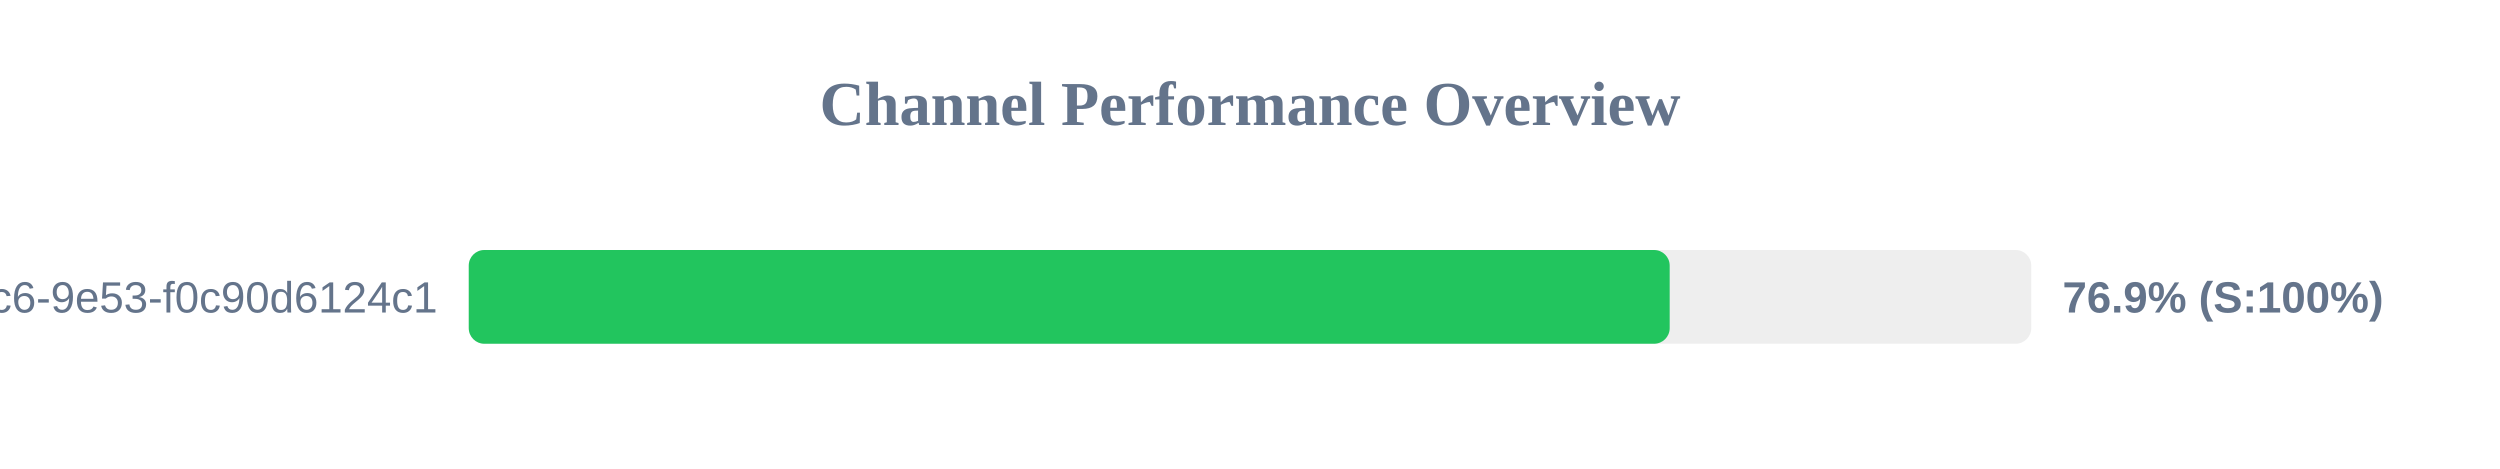
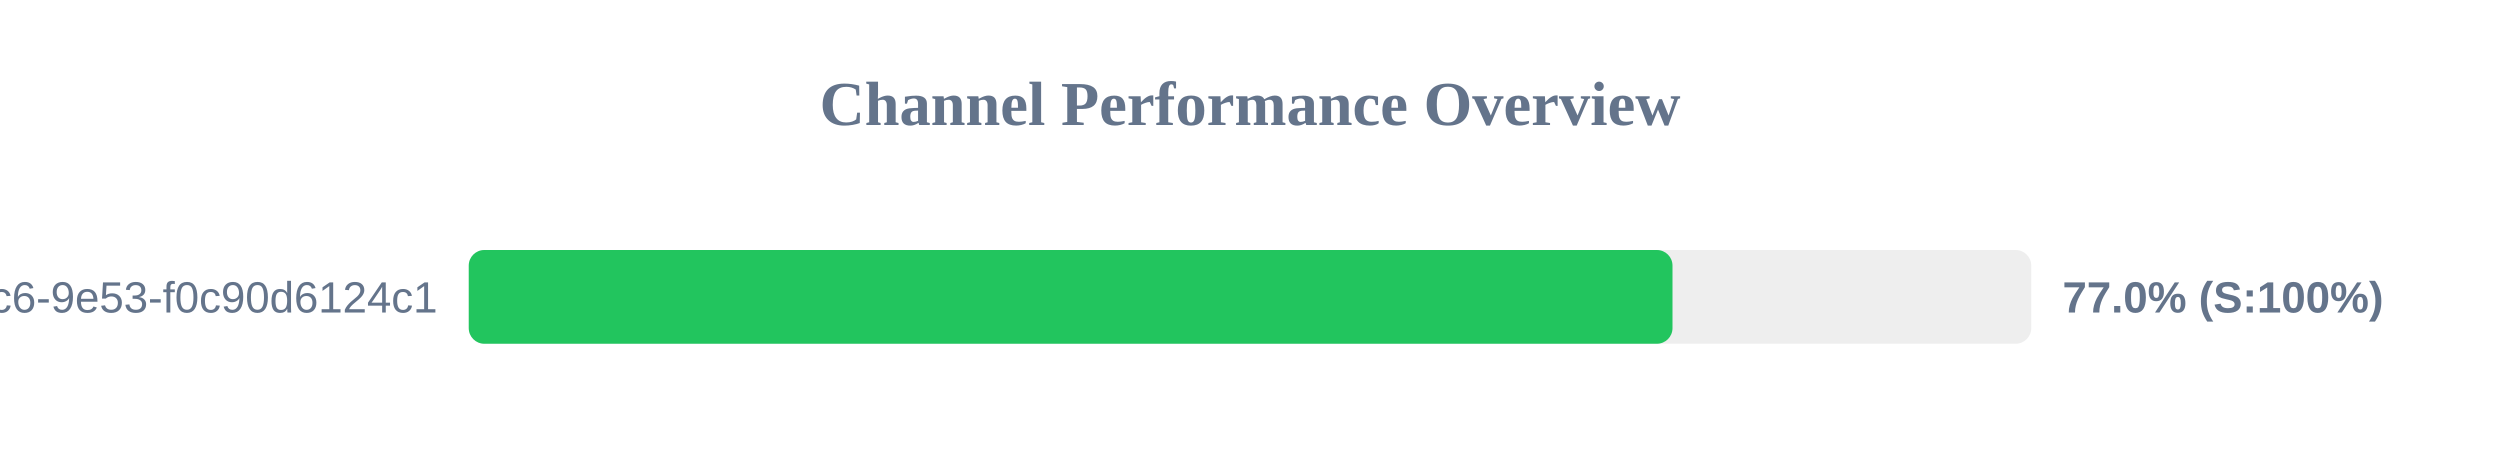
<svg xmlns="http://www.w3.org/2000/svg" width="800" height="150" version="1.1">
  <style>
        .row { font: 14px Arial; fill: #64748b; }
        .score { font: bold 14px Arial; fill: #64748b; }
    </style>
  <text x="400" y="40" text-anchor="middle" font-size="20px" font-weight="bold" fill="#64748b">Channel Performance Overview</text>
  <rect x="150" y="80" width="500" height="30" fill="#eee" rx="5" />
-   <rect x="150" y="80" width="384.3" height="30" fill="#22c55e" rx="5" />
+   <rect x="150" y="80" width="385.2" height="30" fill="#22c55e" rx="5" />
  <text x="140" y="100" text-anchor="end" class="row">?uuid=4685eb2a-5ddb-4dc6-9e53-f0c90d6124c1</text>
-   <text x="660" y="100" text-anchor="start" class="score">76.9% (S:100%)</text>
+   <text x="660" y="100" text-anchor="start" class="score">77.0% (S:100%)</text>
</svg>
